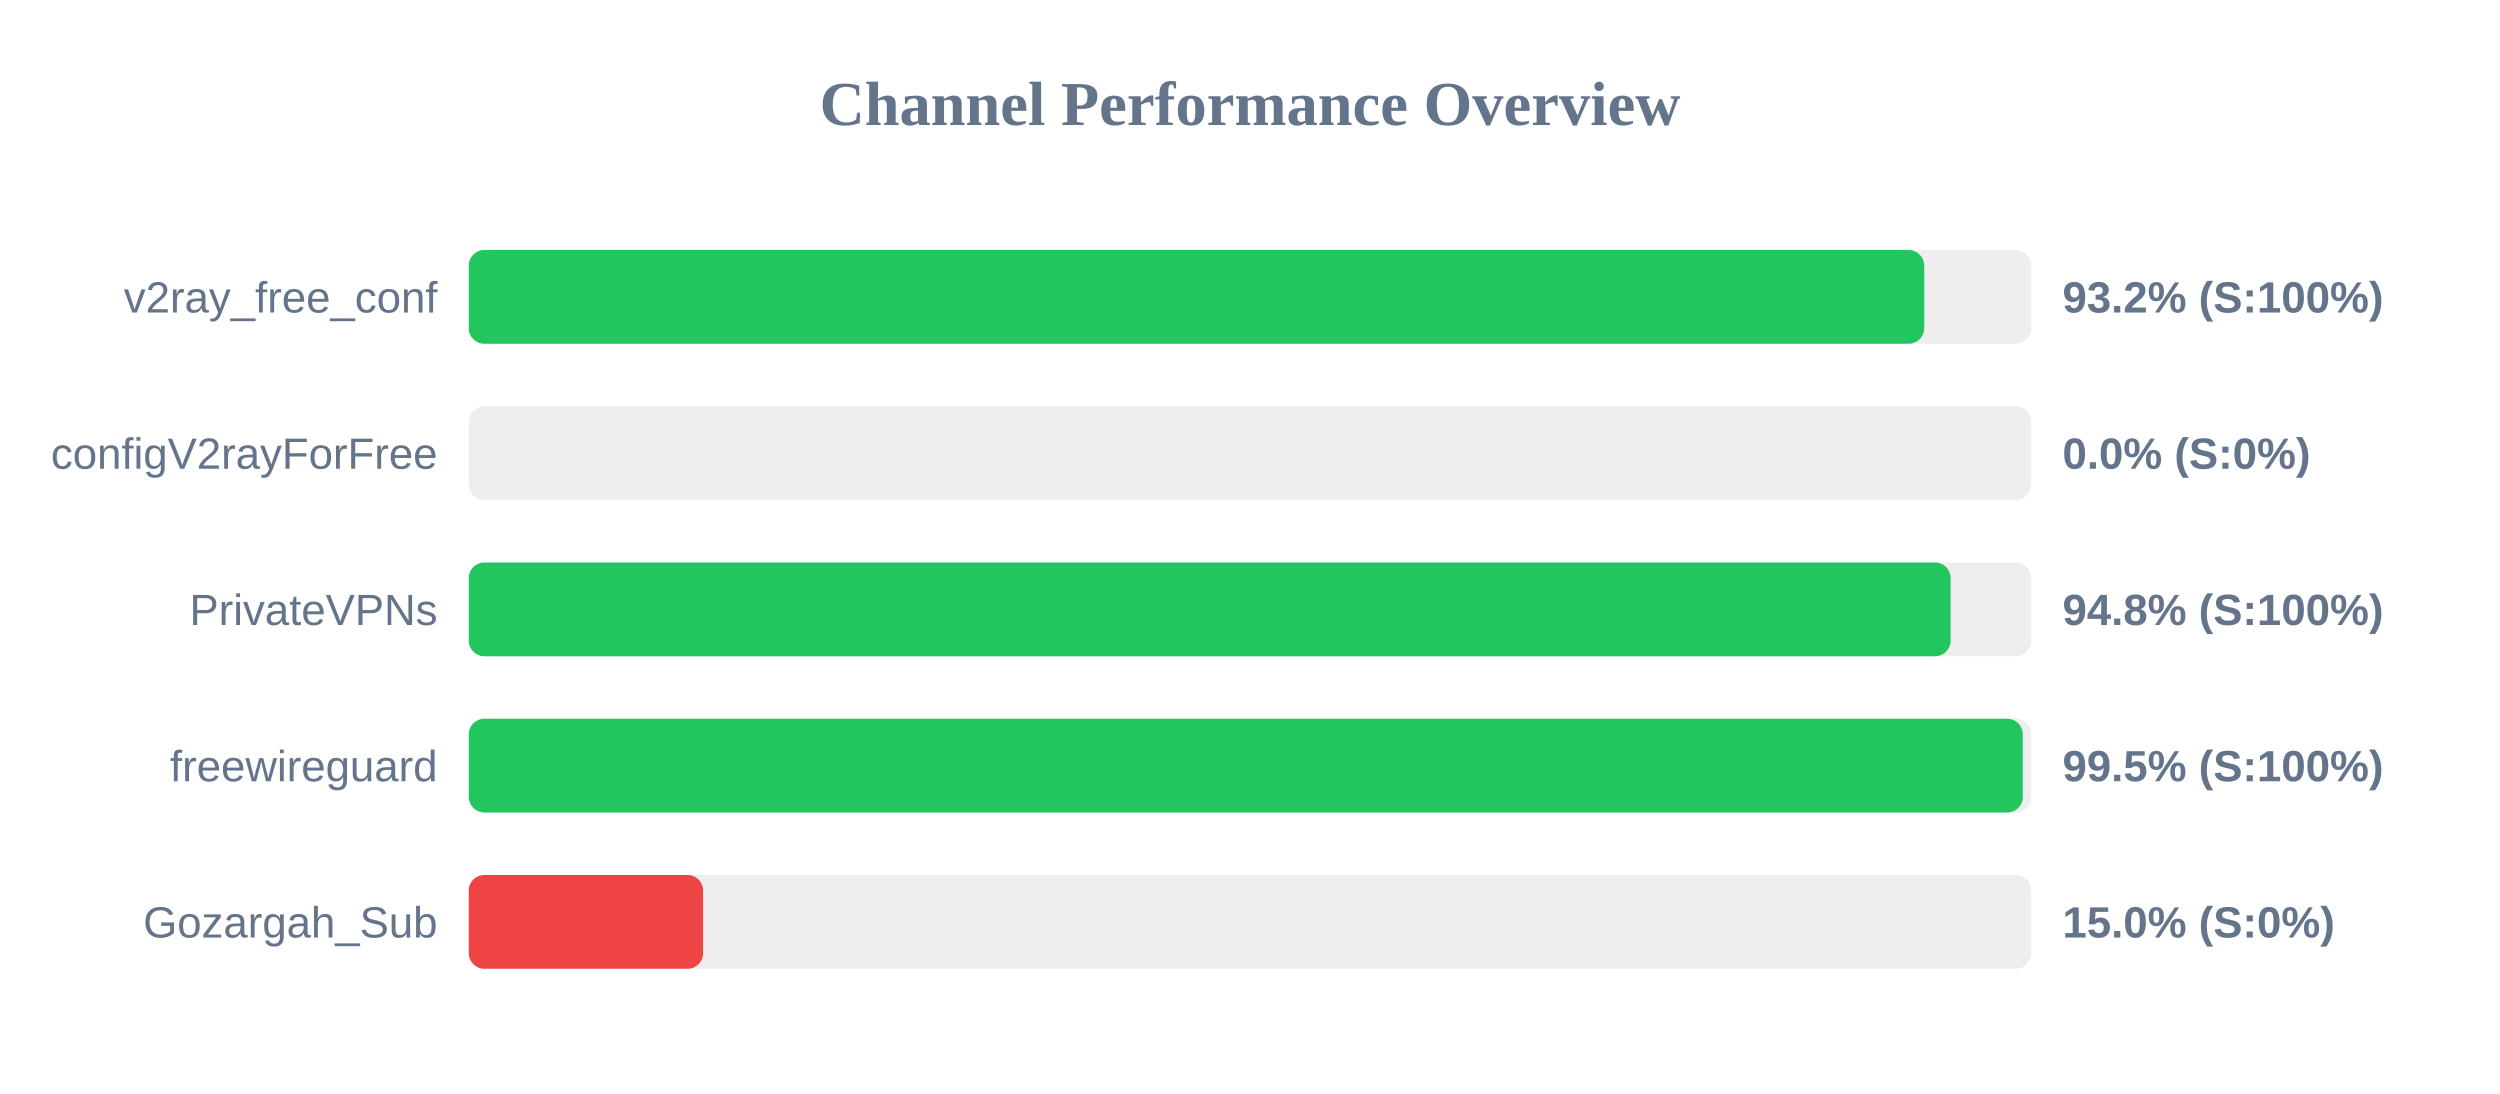
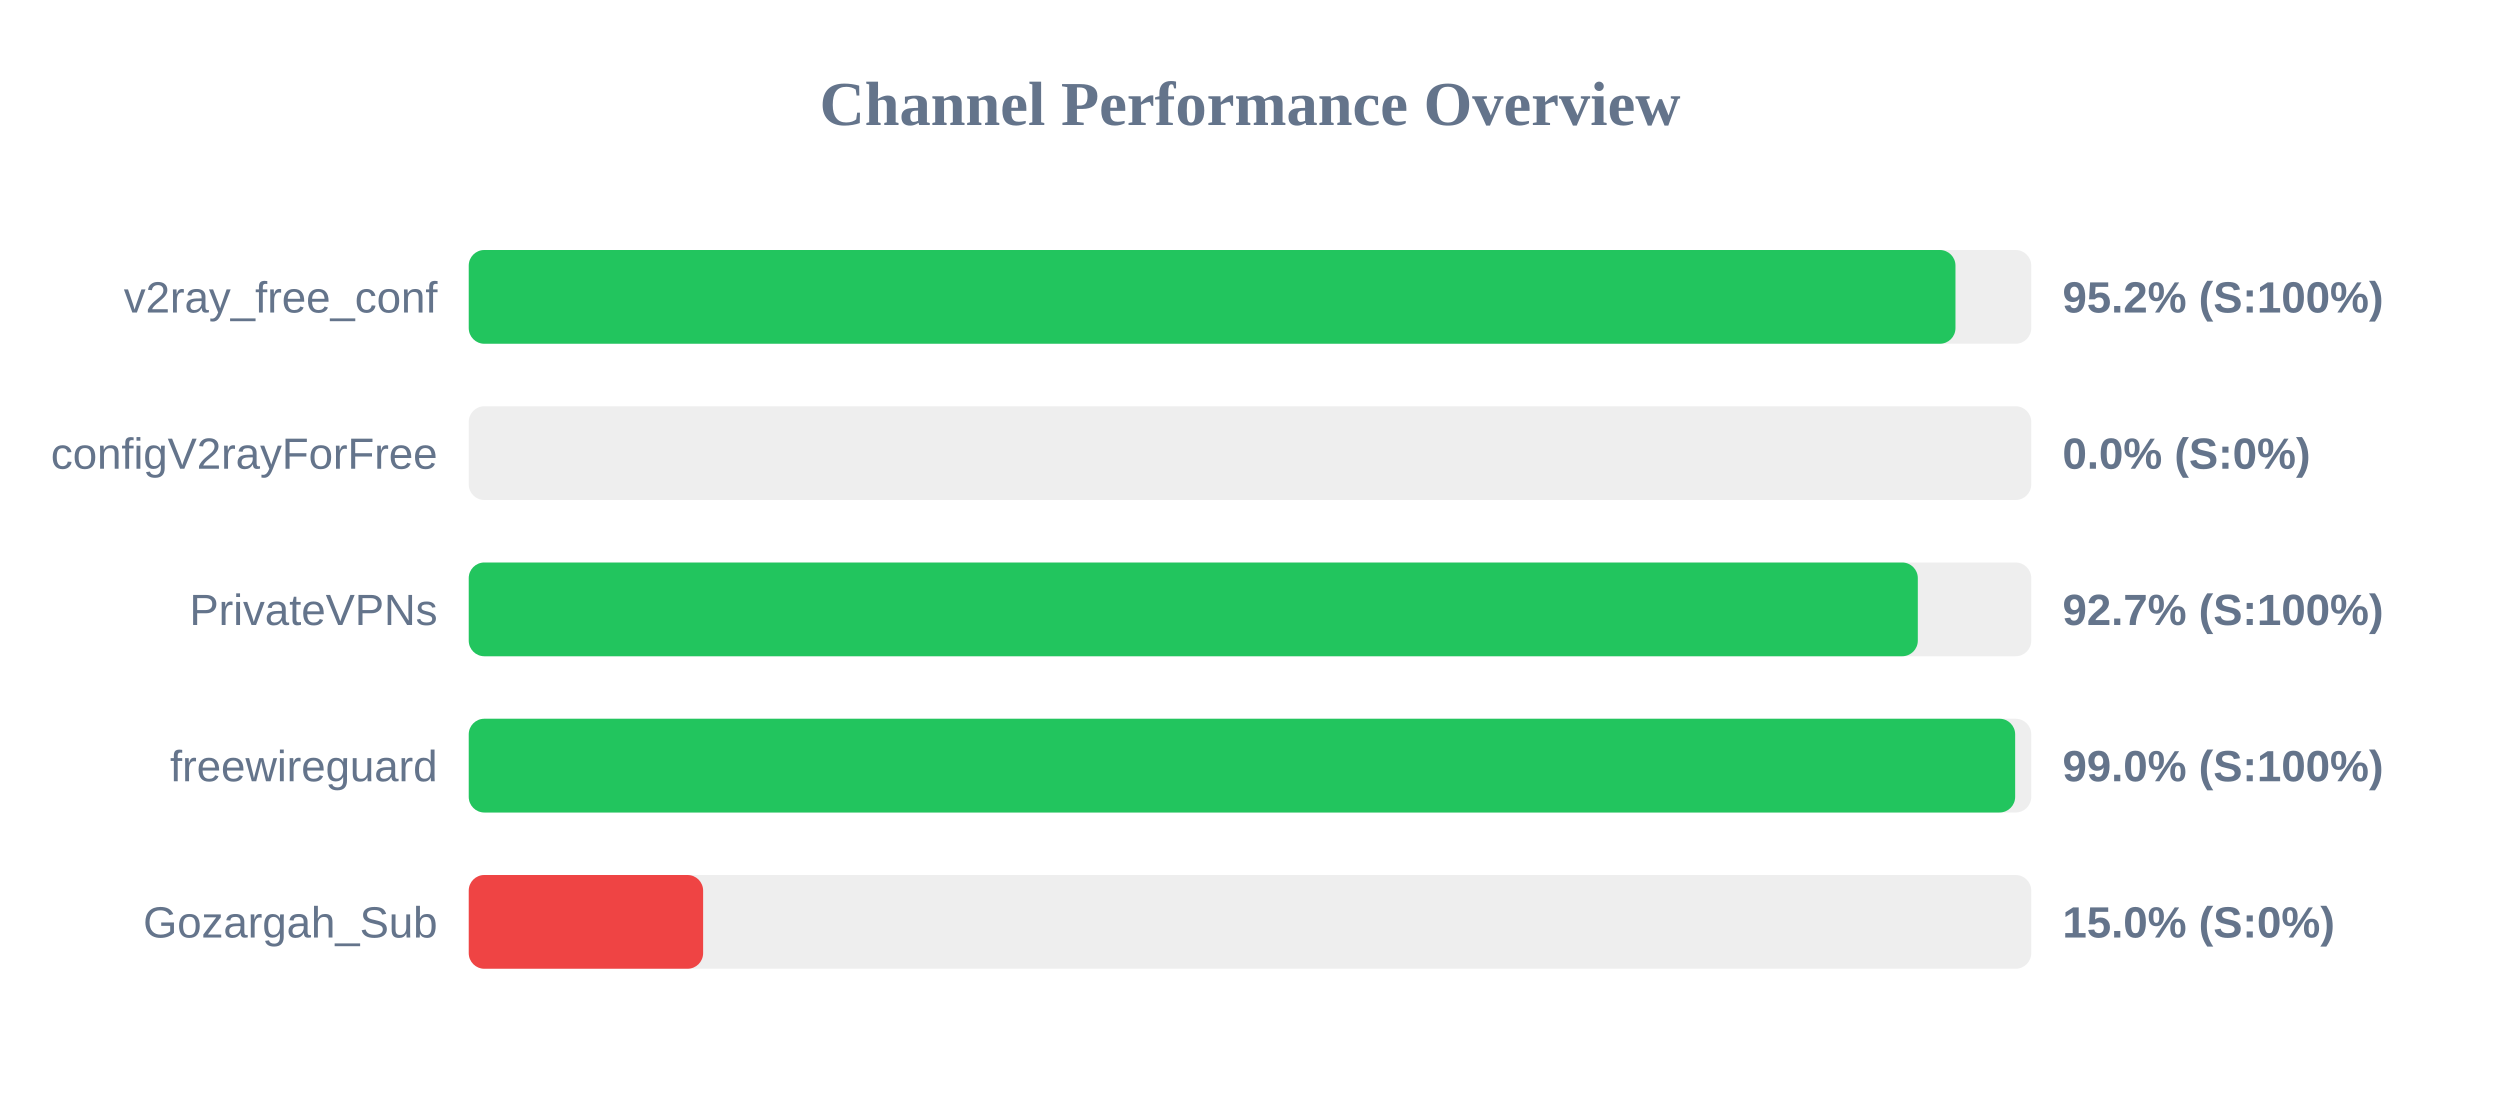
<svg xmlns="http://www.w3.org/2000/svg" width="800" height="350" version="1.1">
  <style>
        .row { font: 14px Arial; fill: #64748b; }
        .score { font: bold 14px Arial; fill: #64748b; }
    </style>
  <text x="400" y="40" text-anchor="middle" font-size="20px" font-weight="bold" fill="#64748b">Channel Performance Overview</text>
  <rect x="150" y="80" width="500" height="30" fill="#eee" rx="5" />
-   <rect x="150" y="80" width="465.75" height="30" fill="#22c55e" rx="5" />
+   <rect x="150" y="80" width="475.75" height="30" fill="#22c55e" rx="5" />
  <text x="140" y="100" text-anchor="end" class="row">v2ray_free_conf</text>
-   <text x="660" y="100" text-anchor="start" class="score">93.2% (S:100%)</text>
+   <text x="660" y="100" text-anchor="start" class="score">95.2% (S:100%)</text>
  <rect x="150" y="130" width="500" height="30" fill="#eee" rx="5" />
  <rect x="150" y="130" width="0.0" height="30" fill="#ef4444" rx="5" />
  <text x="140" y="150" text-anchor="end" class="row">configV2rayForFree</text>
  <text x="660" y="150" text-anchor="start" class="score">0.0% (S:0%)</text>
  <rect x="150" y="180" width="500" height="30" fill="#eee" rx="5" />
-   <rect x="150" y="180" width="474.2" height="30" fill="#22c55e" rx="5" />
+   <rect x="150" y="180" width="463.7" height="30" fill="#22c55e" rx="5" />
  <text x="140" y="200" text-anchor="end" class="row">PrivateVPNs</text>
-   <text x="660" y="200" text-anchor="start" class="score">94.8% (S:100%)</text>
+   <text x="660" y="200" text-anchor="start" class="score">92.7% (S:100%)</text>
  <rect x="150" y="230" width="500" height="30" fill="#eee" rx="5" />
-   <rect x="150" y="230" width="497.3" height="30" fill="#22c55e" rx="5" />
+   <rect x="150" y="230" width="494.85" height="30" fill="#22c55e" rx="5" />
  <text x="140" y="250" text-anchor="end" class="row">freewireguard</text>
-   <text x="660" y="250" text-anchor="start" class="score">99.5% (S:100%)</text>
+   <text x="660" y="250" text-anchor="start" class="score">99.0% (S:100%)</text>
  <rect x="150" y="280" width="500" height="30" fill="#eee" rx="5" />
  <rect x="150" y="280" width="75.0" height="30" fill="#ef4444" rx="5" />
  <text x="140" y="300" text-anchor="end" class="row">Gozargah_Sub</text>
  <text x="660" y="300" text-anchor="start" class="score">15.0% (S:0%)</text>
</svg>
